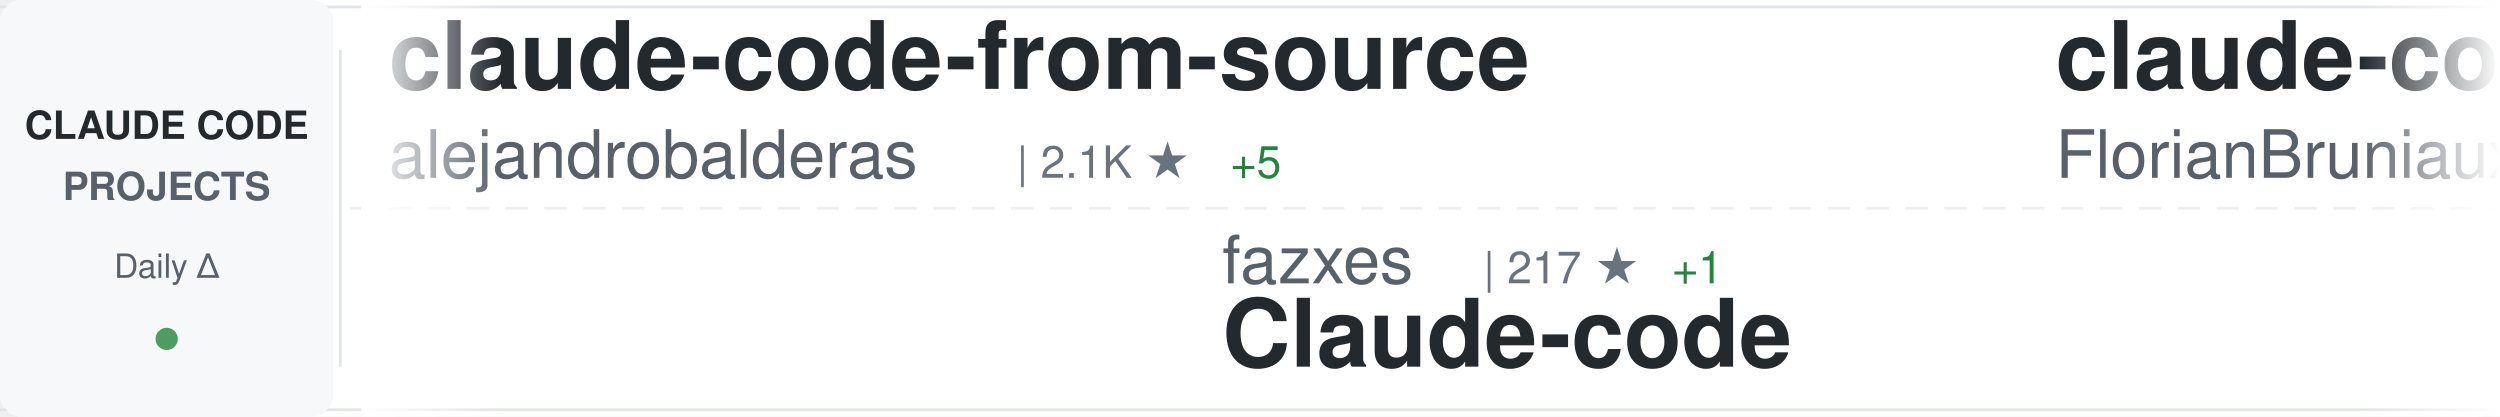
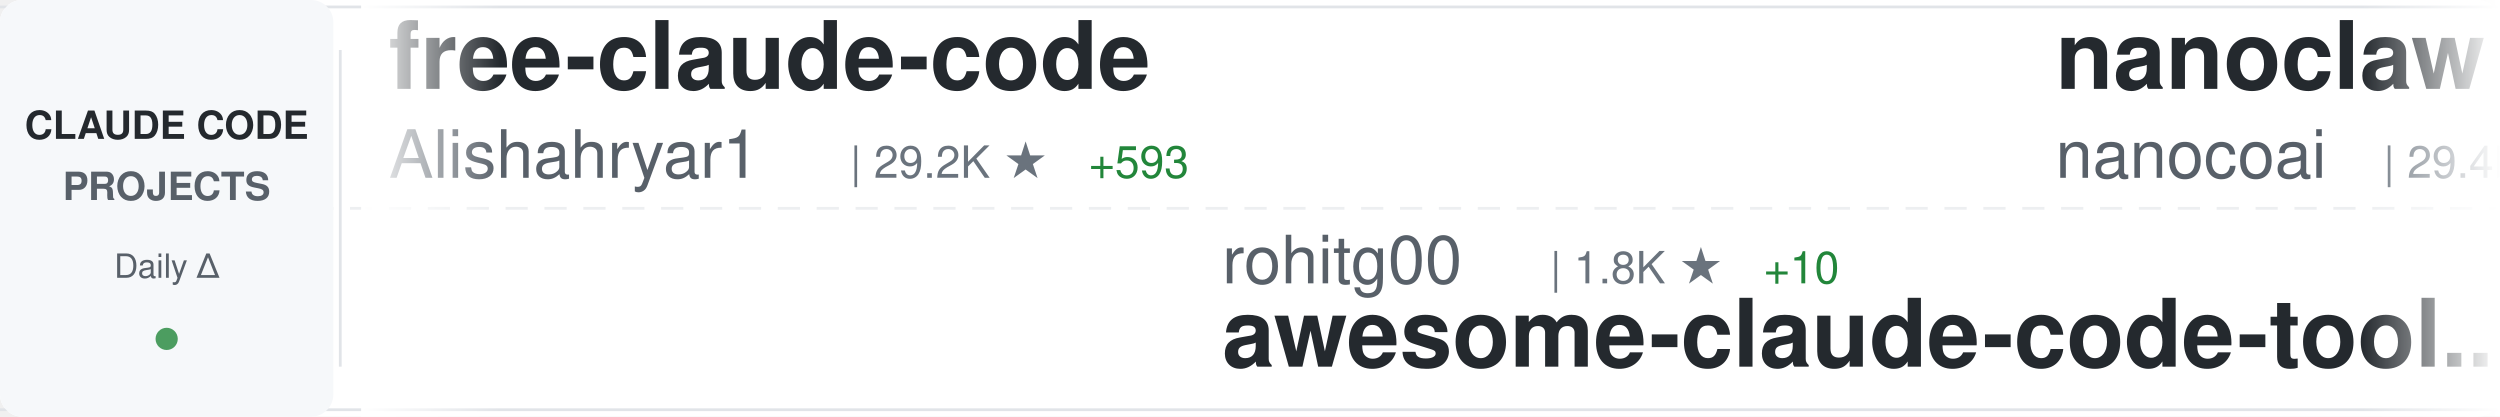
<svg xmlns="http://www.w3.org/2000/svg" width="900" height="150">
  <defs>
    <linearGradient id="awesomeLeftFade" x1="0%" y1="0%" x2="100%" y2="0%">
      <stop offset="0%" style="stop-color:#ffffff;stop-opacity:1" />
      <stop offset="100%" style="stop-color:#ffffff;stop-opacity:0" />
    </linearGradient>
    <linearGradient id="awesomeRightFade" x1="0%" y1="0%" x2="100%" y2="0%">
      <stop offset="0%" style="stop-color:#ffffff;stop-opacity:0" />
      <stop offset="100%" style="stop-color:#ffffff;stop-opacity:1" />
    </linearGradient>
  </defs>
  <rect width="900" height="150" fill="#ffffff" rx="8" />
  <rect x="0" y="2" width="900" height="1" fill="#e1e4e8" />
  <rect x="0" y="147" width="900" height="1" fill="#e1e4e8" />
  <line x1="0" y1="75" x2="900" y2="75" stroke="#e1e4e8" stroke-width="1" stroke-dasharray="8 6" opacity="0.6" />
  <rect x="0" y="0" width="120" height="150" fill="#f6f8fa" rx="8" />
  <text x="60" y="50" font-family="-apple-system, BlinkMacSystemFont, 'Segoe UI', Helvetica, Arial, sans-serif" font-size="14" font-weight="600" fill="#24292e" text-anchor="middle">CLAUDE CODE</text>
  <text x="60" y="72" font-family="-apple-system, BlinkMacSystemFont, 'Segoe UI', Helvetica, Arial, sans-serif" font-size="14" font-weight="600" fill="#586069" text-anchor="middle">PROJECTS</text>
  <text x="60" y="100" font-family="-apple-system, BlinkMacSystemFont, 'Segoe UI', Helvetica, Arial, sans-serif" font-size="12" font-weight="500" fill="#586069" text-anchor="middle">Daily Δ</text>
  <circle cx="60" cy="122" r="4" fill="#22863a" opacity="0.8" />
  <rect x="122" y="18" width="1" height="114" fill="#e1e4e8" />
  <clipPath id="awesomeTickerClip">
    <rect x="130" y="0" width="770" height="150" />
  </clipPath>
  <g clip-path="url(#awesomeTickerClip)">
    <g id="awesomeTickerItems">
      <animateTransform attributeName="transform" attributeType="XML" type="translate" from="0 0" to="-3000 0" dur="54s" repeatCount="indefinite" />
      <g transform="translate(0, 0)">
-         <text x="140" y="32" font-family="-apple-system, BlinkMacSystemFont, 'Segoe UI', Helvetica, Arial, sans-serif" font-size="34" font-weight="600" fill="#24292e">claude-code-from-source</text>
-         <text x="140" y="64" font-family="-apple-system, BlinkMacSystemFont, 'Segoe UI', Helvetica, Arial, sans-serif" font-size="24" font-weight="400" fill="#586069">alejandrobalderas</text>
-         <text x="366" y="64" font-family="-apple-system, BlinkMacSystemFont, 'Segoe UI', Helvetica, Arial, sans-serif" font-size="16" font-weight="500" fill="#6a737d">| 2.1K ★</text>
-         <text x="443" y="64" font-family="-apple-system, BlinkMacSystemFont, 'Segoe UI', Helvetica, Arial, sans-serif" font-size="16" font-weight="500" fill="#22863a"> +5</text>
+         <text x="140" y="32" font-family="-apple-system, BlinkMacSystemFont, 'Segoe UI', Helvetica, Arial, sans-serif" font-size="34" font-weight="600" fill="#24292e">free-claude-code</text>
+         <text x="140" y="64" font-family="-apple-system, BlinkMacSystemFont, 'Segoe UI', Helvetica, Arial, sans-serif" font-size="24" font-weight="400" fill="#586069">Alishahryar1</text>
+         <text x="306" y="64" font-family="-apple-system, BlinkMacSystemFont, 'Segoe UI', Helvetica, Arial, sans-serif" font-size="16" font-weight="500" fill="#6a737d">| 29.2K ★</text>
+         <text x="392" y="64" font-family="-apple-system, BlinkMacSystemFont, 'Segoe UI', Helvetica, Arial, sans-serif" font-size="16" font-weight="500" fill="#22863a"> +593</text>
      </g>
      <g transform="translate(300, 0)">
-         <text x="140" y="102" font-family="-apple-system, BlinkMacSystemFont, 'Segoe UI', Helvetica, Arial, sans-serif" font-size="24" font-weight="400" fill="#586069">fazxes</text>
-         <text x="234" y="102" font-family="-apple-system, BlinkMacSystemFont, 'Segoe UI', Helvetica, Arial, sans-serif" font-size="16" font-weight="500" fill="#6a737d">| 217 ★</text>
-         <text x="302" y="102" font-family="-apple-system, BlinkMacSystemFont, 'Segoe UI', Helvetica, Arial, sans-serif" font-size="16" font-weight="500" fill="#22863a"> +1</text>
-         <text x="140" y="132" font-family="-apple-system, BlinkMacSystemFont, 'Segoe UI', Helvetica, Arial, sans-serif" font-size="34" font-weight="600" fill="#24292e">Claude-code</text>
+         <text x="140" y="102" font-family="-apple-system, BlinkMacSystemFont, 'Segoe UI', Helvetica, Arial, sans-serif" font-size="24" font-weight="400" fill="#586069">rohitg00</text>
+         <text x="258" y="102" font-family="-apple-system, BlinkMacSystemFont, 'Segoe UI', Helvetica, Arial, sans-serif" font-size="16" font-weight="500" fill="#6a737d">| 1.8K ★</text>
+         <text x="335" y="102" font-family="-apple-system, BlinkMacSystemFont, 'Segoe UI', Helvetica, Arial, sans-serif" font-size="16" font-weight="500" fill="#22863a"> +10</text>
+         <text x="140" y="132" font-family="-apple-system, BlinkMacSystemFont, 'Segoe UI', Helvetica, Arial, sans-serif" font-size="34" font-weight="600" fill="#24292e">awesome-claude-code-tool...</text>
      </g>
      <g transform="translate(600, 0)">
-         <text x="140" y="32" font-family="-apple-system, BlinkMacSystemFont, 'Segoe UI', Helvetica, Arial, sans-serif" font-size="34" font-weight="600" fill="#24292e">claude-code-ultimate-gui...</text>
-         <text x="140" y="64" font-family="-apple-system, BlinkMacSystemFont, 'Segoe UI', Helvetica, Arial, sans-serif" font-size="24" font-weight="400" fill="#586069">FlorianBruniaux</text>
-         <text x="342" y="64" font-family="-apple-system, BlinkMacSystemFont, 'Segoe UI', Helvetica, Arial, sans-serif" font-size="16" font-weight="500" fill="#6a737d">| 4.5K ★</text>
-         <text x="419" y="64" font-family="-apple-system, BlinkMacSystemFont, 'Segoe UI', Helvetica, Arial, sans-serif" font-size="16" font-weight="500" fill="#22863a"> +9</text>
+         <text x="140" y="32" font-family="-apple-system, BlinkMacSystemFont, 'Segoe UI', Helvetica, Arial, sans-serif" font-size="34" font-weight="600" fill="#24292e">nanoclaw</text>
+         <text x="140" y="64" font-family="-apple-system, BlinkMacSystemFont, 'Segoe UI', Helvetica, Arial, sans-serif" font-size="24" font-weight="400" fill="#586069">nanocoai</text>
+         <text x="258" y="64" font-family="-apple-system, BlinkMacSystemFont, 'Segoe UI', Helvetica, Arial, sans-serif" font-size="16" font-weight="500" fill="#6a737d">| 29.4K ★</text>
+         <text x="344" y="64" font-family="-apple-system, BlinkMacSystemFont, 'Segoe UI', Helvetica, Arial, sans-serif" font-size="16" font-weight="500" fill="#22863a"> +51</text>
      </g>
      <g transform="translate(900, 0)">
-         <text x="140" y="102" font-family="-apple-system, BlinkMacSystemFont, 'Segoe UI', Helvetica, Arial, sans-serif" font-size="24" font-weight="400" fill="#586069">777genius</text>
-         <text x="270" y="102" font-family="-apple-system, BlinkMacSystemFont, 'Segoe UI', Helvetica, Arial, sans-serif" font-size="16" font-weight="500" fill="#6a737d">| 912 ★</text>
-         <text x="140" y="132" font-family="-apple-system, BlinkMacSystemFont, 'Segoe UI', Helvetica, Arial, sans-serif" font-size="34" font-weight="600" fill="#24292e">claude-code-source-code</text>
+         <text x="140" y="102" font-family="-apple-system, BlinkMacSystemFont, 'Segoe UI', Helvetica, Arial, sans-serif" font-size="24" font-weight="400" fill="#586069">anthropics</text>
+         <text x="282" y="102" font-family="-apple-system, BlinkMacSystemFont, 'Segoe UI', Helvetica, Arial, sans-serif" font-size="16" font-weight="500" fill="#6a737d">| 27.4K ★</text>
+         <text x="368" y="102" font-family="-apple-system, BlinkMacSystemFont, 'Segoe UI', Helvetica, Arial, sans-serif" font-size="16" font-weight="500" fill="#22863a"> +730</text>
+         <text x="140" y="132" font-family="-apple-system, BlinkMacSystemFont, 'Segoe UI', Helvetica, Arial, sans-serif" font-size="34" font-weight="600" fill="#24292e">claude-plugins-official</text>
      </g>
      <g transform="translate(1200, 0)">
-         <text x="140" y="32" font-family="-apple-system, BlinkMacSystemFont, 'Segoe UI', Helvetica, Arial, sans-serif" font-size="34" font-weight="600" fill="#24292e">claude-code-best-practic...</text>
-         <text x="140" y="64" font-family="-apple-system, BlinkMacSystemFont, 'Segoe UI', Helvetica, Arial, sans-serif" font-size="24" font-weight="400" fill="#586069">shanraisshan</text>
-         <text x="306" y="64" font-family="-apple-system, BlinkMacSystemFont, 'Segoe UI', Helvetica, Arial, sans-serif" font-size="16" font-weight="500" fill="#6a737d">| 54.6K ★</text>
-         <text x="392" y="64" font-family="-apple-system, BlinkMacSystemFont, 'Segoe UI', Helvetica, Arial, sans-serif" font-size="16" font-weight="500" fill="#22863a"> +100</text>
+         <text x="140" y="32" font-family="-apple-system, BlinkMacSystemFont, 'Segoe UI', Helvetica, Arial, sans-serif" font-size="34" font-weight="600" fill="#24292e">claude-code-from-scratch</text>
+         <text x="140" y="64" font-family="-apple-system, BlinkMacSystemFont, 'Segoe UI', Helvetica, Arial, sans-serif" font-size="24" font-weight="400" fill="#586069">Windy3f3f3f3f</text>
+         <text x="318" y="64" font-family="-apple-system, BlinkMacSystemFont, 'Segoe UI', Helvetica, Arial, sans-serif" font-size="16" font-weight="500" fill="#6a737d">| 1.3K ★</text>
+         <text x="395" y="64" font-family="-apple-system, BlinkMacSystemFont, 'Segoe UI', Helvetica, Arial, sans-serif" font-size="16" font-weight="500" fill="#22863a"> +6</text>
      </g>
      <g transform="translate(1500, 0)">
-         <text x="140" y="102" font-family="-apple-system, BlinkMacSystemFont, 'Segoe UI', Helvetica, Arial, sans-serif" font-size="24" font-weight="400" fill="#586069">anthropics</text>
-         <text x="282" y="102" font-family="-apple-system, BlinkMacSystemFont, 'Segoe UI', Helvetica, Arial, sans-serif" font-size="16" font-weight="500" fill="#6a737d">| 4.7K ★</text>
-         <text x="359" y="102" font-family="-apple-system, BlinkMacSystemFont, 'Segoe UI', Helvetica, Arial, sans-serif" font-size="16" font-weight="500" fill="#22863a"> +48</text>
-         <text x="140" y="132" font-family="-apple-system, BlinkMacSystemFont, 'Segoe UI', Helvetica, Arial, sans-serif" font-size="34" font-weight="600" fill="#24292e">claude-code-security-rev...</text>
+         <text x="140" y="102" font-family="-apple-system, BlinkMacSystemFont, 'Segoe UI', Helvetica, Arial, sans-serif" font-size="24" font-weight="400" fill="#586069">shareAI-lab</text>
+         <text x="294" y="102" font-family="-apple-system, BlinkMacSystemFont, 'Segoe UI', Helvetica, Arial, sans-serif" font-size="16" font-weight="500" fill="#6a737d">| 62.4K ★</text>
+         <text x="380" y="102" font-family="-apple-system, BlinkMacSystemFont, 'Segoe UI', Helvetica, Arial, sans-serif" font-size="16" font-weight="500" fill="#22863a"> +190</text>
+         <text x="140" y="132" font-family="-apple-system, BlinkMacSystemFont, 'Segoe UI', Helvetica, Arial, sans-serif" font-size="34" font-weight="600" fill="#24292e">learn-claude-code</text>
      </g>
      <g transform="translate(1800, 0)">
-         <text x="140" y="32" font-family="-apple-system, BlinkMacSystemFont, 'Segoe UI', Helvetica, Arial, sans-serif" font-size="34" font-weight="600" fill="#24292e">claude-code-local</text>
-         <text x="140" y="64" font-family="-apple-system, BlinkMacSystemFont, 'Segoe UI', Helvetica, Arial, sans-serif" font-size="24" font-weight="400" fill="#586069">nicedreamzapp</text>
-         <text x="318" y="64" font-family="-apple-system, BlinkMacSystemFont, 'Segoe UI', Helvetica, Arial, sans-serif" font-size="16" font-weight="500" fill="#6a737d">| 2.7K ★</text>
-         <text x="395" y="64" font-family="-apple-system, BlinkMacSystemFont, 'Segoe UI', Helvetica, Arial, sans-serif" font-size="16" font-weight="500" fill="#22863a"> +4</text>
+         <text x="140" y="32" font-family="-apple-system, BlinkMacSystemFont, 'Segoe UI', Helvetica, Arial, sans-serif" font-size="34" font-weight="600" fill="#24292e">claude-code-webui</text>
+         <text x="140" y="64" font-family="-apple-system, BlinkMacSystemFont, 'Segoe UI', Helvetica, Arial, sans-serif" font-size="24" font-weight="400" fill="#586069">sugyan</text>
+         <text x="234" y="64" font-family="-apple-system, BlinkMacSystemFont, 'Segoe UI', Helvetica, Arial, sans-serif" font-size="16" font-weight="500" fill="#6a737d">| 1.1K ★</text>
+         <text x="311" y="64" font-family="-apple-system, BlinkMacSystemFont, 'Segoe UI', Helvetica, Arial, sans-serif" font-size="16" font-weight="500" fill="#22863a"> +2</text>
      </g>
      <g transform="translate(2100, 0)">
-         <text x="140" y="102" font-family="-apple-system, BlinkMacSystemFont, 'Segoe UI', Helvetica, Arial, sans-serif" font-size="24" font-weight="400" fill="#586069">RichardAtCT</text>
-         <text x="294" y="102" font-family="-apple-system, BlinkMacSystemFont, 'Segoe UI', Helvetica, Arial, sans-serif" font-size="16" font-weight="500" fill="#6a737d">| 2.6K ★</text>
-         <text x="371" y="102" font-family="-apple-system, BlinkMacSystemFont, 'Segoe UI', Helvetica, Arial, sans-serif" font-size="16" font-weight="500" fill="#22863a"> +3</text>
-         <text x="140" y="132" font-family="-apple-system, BlinkMacSystemFont, 'Segoe UI', Helvetica, Arial, sans-serif" font-size="34" font-weight="600" fill="#24292e">claude-code-telegram</text>
+         <text x="140" y="102" font-family="-apple-system, BlinkMacSystemFont, 'Segoe UI', Helvetica, Arial, sans-serif" font-size="24" font-weight="400" fill="#586069">1rgs</text>
+         <text x="210" y="102" font-family="-apple-system, BlinkMacSystemFont, 'Segoe UI', Helvetica, Arial, sans-serif" font-size="16" font-weight="500" fill="#6a737d">| 3.6K ★</text>
+         <text x="287" y="102" font-family="-apple-system, BlinkMacSystemFont, 'Segoe UI', Helvetica, Arial, sans-serif" font-size="16" font-weight="500" fill="#22863a"> +4</text>
+         <text x="140" y="132" font-family="-apple-system, BlinkMacSystemFont, 'Segoe UI', Helvetica, Arial, sans-serif" font-size="34" font-weight="600" fill="#24292e">claude-code-proxy</text>
      </g>
      <g transform="translate(2400, 0)">
-         <text x="140" y="32" font-family="-apple-system, BlinkMacSystemFont, 'Segoe UI', Helvetica, Arial, sans-serif" font-size="34" font-weight="600" fill="#24292e">claude-code-proxy</text>
-         <text x="140" y="64" font-family="-apple-system, BlinkMacSystemFont, 'Segoe UI', Helvetica, Arial, sans-serif" font-size="24" font-weight="400" fill="#586069">fuergaosi233</text>
-         <text x="306" y="64" font-family="-apple-system, BlinkMacSystemFont, 'Segoe UI', Helvetica, Arial, sans-serif" font-size="16" font-weight="500" fill="#6a737d">| 2.6K ★</text>
-         <text x="383" y="64" font-family="-apple-system, BlinkMacSystemFont, 'Segoe UI', Helvetica, Arial, sans-serif" font-size="16" font-weight="500" fill="#22863a"> +2</text>
+         <text x="140" y="32" font-family="-apple-system, BlinkMacSystemFont, 'Segoe UI', Helvetica, Arial, sans-serif" font-size="34" font-weight="600" fill="#24292e">claude-code-my-workflow</text>
+         <text x="140" y="64" font-family="-apple-system, BlinkMacSystemFont, 'Segoe UI', Helvetica, Arial, sans-serif" font-size="24" font-weight="400" fill="#586069">pedrohcgs</text>
+         <text x="270" y="64" font-family="-apple-system, BlinkMacSystemFont, 'Segoe UI', Helvetica, Arial, sans-serif" font-size="16" font-weight="500" fill="#6a737d">| 1.1K ★</text>
+         <text x="347" y="64" font-family="-apple-system, BlinkMacSystemFont, 'Segoe UI', Helvetica, Arial, sans-serif" font-size="16" font-weight="500" fill="#22863a"> +10</text>
      </g>
      <g transform="translate(2700, 0)">
-         <text x="140" y="102" font-family="-apple-system, BlinkMacSystemFont, 'Segoe UI', Helvetica, Arial, sans-serif" font-size="24" font-weight="400" fill="#586069">multica-ai</text>
-         <text x="282" y="102" font-family="-apple-system, BlinkMacSystemFont, 'Segoe UI', Helvetica, Arial, sans-serif" font-size="16" font-weight="500" fill="#6a737d">| 151.9K ★</text>
-         <text x="377" y="102" font-family="-apple-system, BlinkMacSystemFont, 'Segoe UI', Helvetica, Arial, sans-serif" font-size="16" font-weight="500" fill="#22863a"> +2.5K</text>
-         <text x="140" y="132" font-family="-apple-system, BlinkMacSystemFont, 'Segoe UI', Helvetica, Arial, sans-serif" font-size="34" font-weight="600" fill="#24292e">andrej-karpathy-skills</text>
+         <text x="140" y="102" font-family="-apple-system, BlinkMacSystemFont, 'Segoe UI', Helvetica, Arial, sans-serif" font-size="24" font-weight="400" fill="#586069">SeemSeam</text>
+         <text x="258" y="102" font-family="-apple-system, BlinkMacSystemFont, 'Segoe UI', Helvetica, Arial, sans-serif" font-size="16" font-weight="500" fill="#6a737d">| 2.8K ★</text>
+         <text x="335" y="102" font-family="-apple-system, BlinkMacSystemFont, 'Segoe UI', Helvetica, Arial, sans-serif" font-size="16" font-weight="500" fill="#22863a"> +7</text>
+         <text x="140" y="132" font-family="-apple-system, BlinkMacSystemFont, 'Segoe UI', Helvetica, Arial, sans-serif" font-size="34" font-weight="600" fill="#24292e">claude_codex_bridge</text>
      </g>
      <g transform="translate(3000, 0)">
-         <text x="140" y="32" font-family="-apple-system, BlinkMacSystemFont, 'Segoe UI', Helvetica, Arial, sans-serif" font-size="34" font-weight="600" fill="#24292e">claude-code-from-source</text>
-         <text x="140" y="64" font-family="-apple-system, BlinkMacSystemFont, 'Segoe UI', Helvetica, Arial, sans-serif" font-size="24" font-weight="400" fill="#586069">alejandrobalderas</text>
-         <text x="366" y="64" font-family="-apple-system, BlinkMacSystemFont, 'Segoe UI', Helvetica, Arial, sans-serif" font-size="16" font-weight="500" fill="#6a737d">| 2.1K ★</text>
-         <text x="443" y="64" font-family="-apple-system, BlinkMacSystemFont, 'Segoe UI', Helvetica, Arial, sans-serif" font-size="16" font-weight="500" fill="#22863a"> +5</text>
+         <text x="140" y="32" font-family="-apple-system, BlinkMacSystemFont, 'Segoe UI', Helvetica, Arial, sans-serif" font-size="34" font-weight="600" fill="#24292e">free-claude-code</text>
+         <text x="140" y="64" font-family="-apple-system, BlinkMacSystemFont, 'Segoe UI', Helvetica, Arial, sans-serif" font-size="24" font-weight="400" fill="#586069">Alishahryar1</text>
+         <text x="306" y="64" font-family="-apple-system, BlinkMacSystemFont, 'Segoe UI', Helvetica, Arial, sans-serif" font-size="16" font-weight="500" fill="#6a737d">| 29.2K ★</text>
+         <text x="392" y="64" font-family="-apple-system, BlinkMacSystemFont, 'Segoe UI', Helvetica, Arial, sans-serif" font-size="16" font-weight="500" fill="#22863a"> +593</text>
      </g>
      <g transform="translate(3300, 0)">
-         <text x="140" y="102" font-family="-apple-system, BlinkMacSystemFont, 'Segoe UI', Helvetica, Arial, sans-serif" font-size="24" font-weight="400" fill="#586069">fazxes</text>
-         <text x="234" y="102" font-family="-apple-system, BlinkMacSystemFont, 'Segoe UI', Helvetica, Arial, sans-serif" font-size="16" font-weight="500" fill="#6a737d">| 217 ★</text>
-         <text x="302" y="102" font-family="-apple-system, BlinkMacSystemFont, 'Segoe UI', Helvetica, Arial, sans-serif" font-size="16" font-weight="500" fill="#22863a"> +1</text>
-         <text x="140" y="132" font-family="-apple-system, BlinkMacSystemFont, 'Segoe UI', Helvetica, Arial, sans-serif" font-size="34" font-weight="600" fill="#24292e">Claude-code</text>
+         <text x="140" y="102" font-family="-apple-system, BlinkMacSystemFont, 'Segoe UI', Helvetica, Arial, sans-serif" font-size="24" font-weight="400" fill="#586069">rohitg00</text>
+         <text x="258" y="102" font-family="-apple-system, BlinkMacSystemFont, 'Segoe UI', Helvetica, Arial, sans-serif" font-size="16" font-weight="500" fill="#6a737d">| 1.8K ★</text>
+         <text x="335" y="102" font-family="-apple-system, BlinkMacSystemFont, 'Segoe UI', Helvetica, Arial, sans-serif" font-size="16" font-weight="500" fill="#22863a"> +10</text>
+         <text x="140" y="132" font-family="-apple-system, BlinkMacSystemFont, 'Segoe UI', Helvetica, Arial, sans-serif" font-size="34" font-weight="600" fill="#24292e">awesome-claude-code-tool...</text>
      </g>
      <g transform="translate(3600, 0)">
-         <text x="140" y="32" font-family="-apple-system, BlinkMacSystemFont, 'Segoe UI', Helvetica, Arial, sans-serif" font-size="34" font-weight="600" fill="#24292e">claude-code-ultimate-gui...</text>
-         <text x="140" y="64" font-family="-apple-system, BlinkMacSystemFont, 'Segoe UI', Helvetica, Arial, sans-serif" font-size="24" font-weight="400" fill="#586069">FlorianBruniaux</text>
-         <text x="342" y="64" font-family="-apple-system, BlinkMacSystemFont, 'Segoe UI', Helvetica, Arial, sans-serif" font-size="16" font-weight="500" fill="#6a737d">| 4.5K ★</text>
-         <text x="419" y="64" font-family="-apple-system, BlinkMacSystemFont, 'Segoe UI', Helvetica, Arial, sans-serif" font-size="16" font-weight="500" fill="#22863a"> +9</text>
+         <text x="140" y="32" font-family="-apple-system, BlinkMacSystemFont, 'Segoe UI', Helvetica, Arial, sans-serif" font-size="34" font-weight="600" fill="#24292e">nanoclaw</text>
+         <text x="140" y="64" font-family="-apple-system, BlinkMacSystemFont, 'Segoe UI', Helvetica, Arial, sans-serif" font-size="24" font-weight="400" fill="#586069">nanocoai</text>
+         <text x="258" y="64" font-family="-apple-system, BlinkMacSystemFont, 'Segoe UI', Helvetica, Arial, sans-serif" font-size="16" font-weight="500" fill="#6a737d">| 29.4K ★</text>
+         <text x="344" y="64" font-family="-apple-system, BlinkMacSystemFont, 'Segoe UI', Helvetica, Arial, sans-serif" font-size="16" font-weight="500" fill="#22863a"> +51</text>
      </g>
      <g transform="translate(3900, 0)">
-         <text x="140" y="102" font-family="-apple-system, BlinkMacSystemFont, 'Segoe UI', Helvetica, Arial, sans-serif" font-size="24" font-weight="400" fill="#586069">777genius</text>
-         <text x="270" y="102" font-family="-apple-system, BlinkMacSystemFont, 'Segoe UI', Helvetica, Arial, sans-serif" font-size="16" font-weight="500" fill="#6a737d">| 912 ★</text>
-         <text x="140" y="132" font-family="-apple-system, BlinkMacSystemFont, 'Segoe UI', Helvetica, Arial, sans-serif" font-size="34" font-weight="600" fill="#24292e">claude-code-source-code</text>
+         <text x="140" y="102" font-family="-apple-system, BlinkMacSystemFont, 'Segoe UI', Helvetica, Arial, sans-serif" font-size="24" font-weight="400" fill="#586069">anthropics</text>
+         <text x="282" y="102" font-family="-apple-system, BlinkMacSystemFont, 'Segoe UI', Helvetica, Arial, sans-serif" font-size="16" font-weight="500" fill="#6a737d">| 27.4K ★</text>
+         <text x="368" y="102" font-family="-apple-system, BlinkMacSystemFont, 'Segoe UI', Helvetica, Arial, sans-serif" font-size="16" font-weight="500" fill="#22863a"> +730</text>
+         <text x="140" y="132" font-family="-apple-system, BlinkMacSystemFont, 'Segoe UI', Helvetica, Arial, sans-serif" font-size="34" font-weight="600" fill="#24292e">claude-plugins-official</text>
      </g>
    </g>
  </g>
  <rect x="130" y="0" width="50" height="150" fill="url(#awesomeLeftFade)" />
  <rect x="850" y="0" width="50" height="150" fill="url(#awesomeRightFade)" />
</svg>
